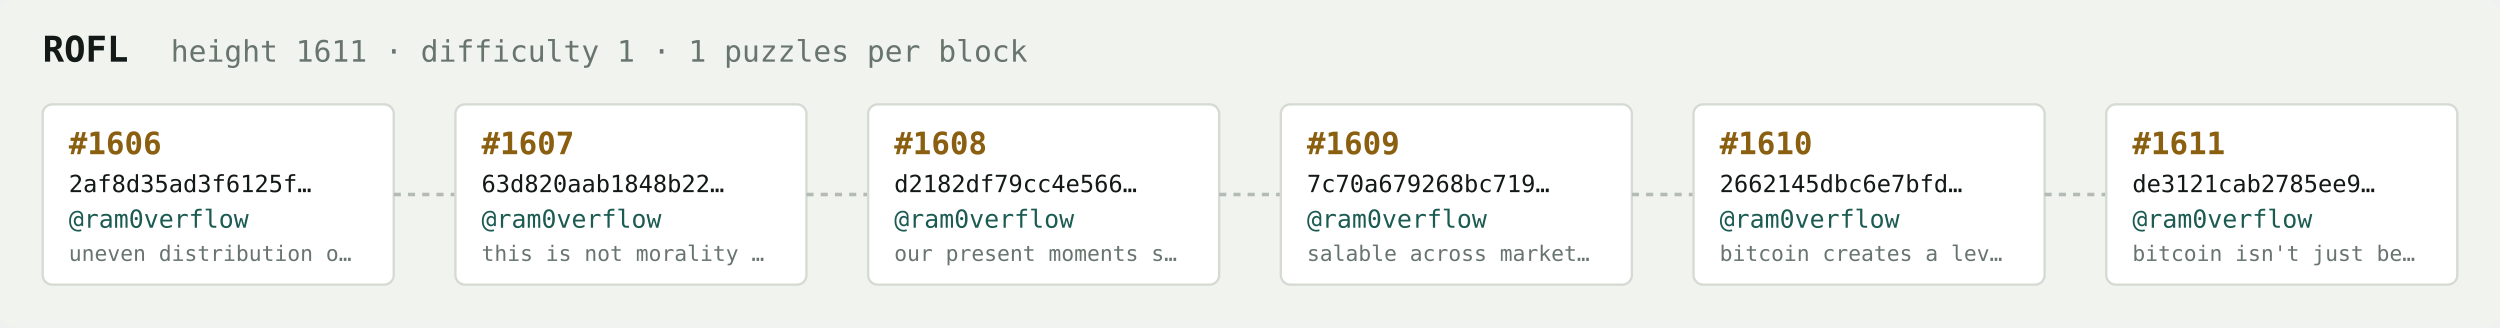
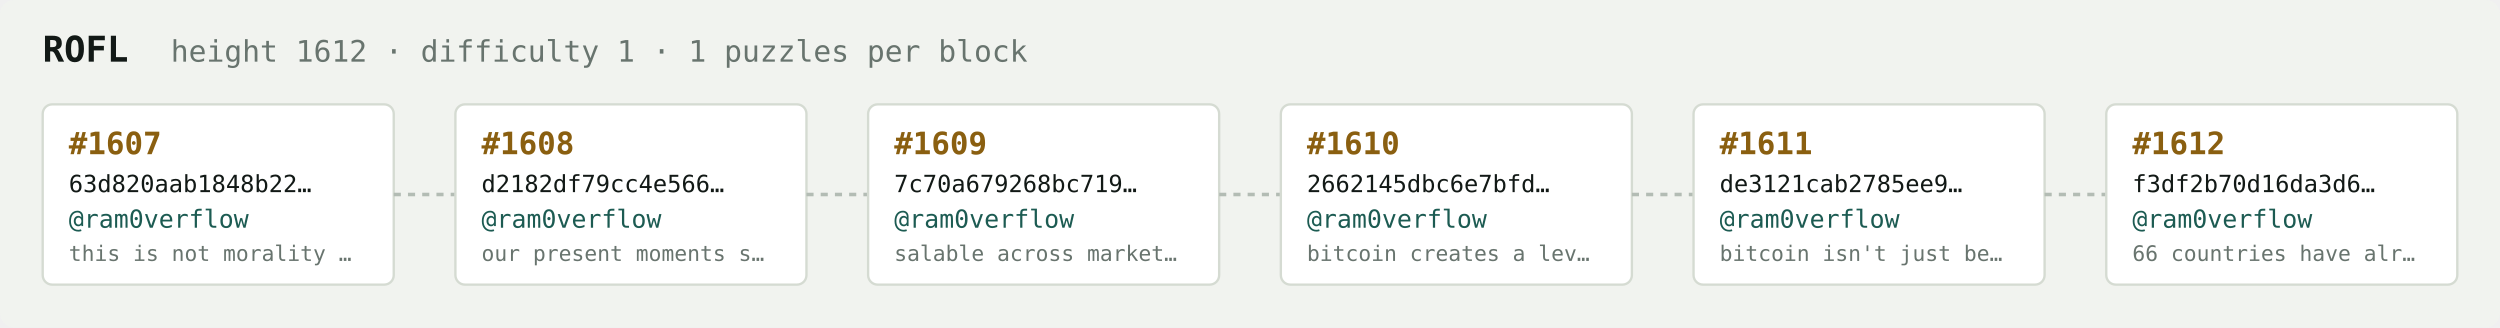
<svg xmlns="http://www.w3.org/2000/svg" width="1054" height="138" viewBox="0 0 1054 138" font-family="ui-monospace,SFMono-Regular,Menlo,monospace">
  <rect fill="#f1f3ef" width="1054" height="138" rx="6" />
  <text x="18" y="26" fill="#121916" font-size="15" font-weight="700">ROFL</text>
-   <text x="72" y="26" fill="#68746e" font-size="12.5">height 1611 · difficulty 1 · 1 puzzles per block</text>
+   <text x="72" y="26" fill="#68746e" font-size="12.5">height 1612 · difficulty 1 · 1 puzzles per block</text>
  <rect x="18" y="44" width="148" height="76" rx="4" fill="#ffffff" stroke="#d5dbd2" stroke-width="1" />
-   <text x="29" y="65" fill="#8a5f10" font-size="13" font-weight="700">#1606</text>
-   <text x="29" y="81" fill="#121916" font-size="10">2af8d35ad3f6125f…</text>
+   <text x="29" y="65" fill="#8a5f10" font-size="13" font-weight="700">#1607</text>
+   <text x="29" y="81" fill="#121916" font-size="10">63d820aab1848b22…</text>
  <text x="29" y="96" fill="#1c5b52" font-size="10.5">@ram0verflow</text>
-   <text x="29" y="110" fill="#68746e" font-size="9">uneven distribution o…</text>
+   <text x="29" y="110" fill="#68746e" font-size="9">this is not morality …</text>
  <line x1="166" y1="82.0" x2="192" y2="82.0" stroke="#b3bcb4" stroke-width="1.5" stroke-dasharray="3 3" />
  <rect x="192" y="44" width="148" height="76" rx="4" fill="#ffffff" stroke="#d5dbd2" stroke-width="1" />
-   <text x="203" y="65" fill="#8a5f10" font-size="13" font-weight="700">#1607</text>
-   <text x="203" y="81" fill="#121916" font-size="10">63d820aab1848b22…</text>
+   <text x="203" y="65" fill="#8a5f10" font-size="13" font-weight="700">#1608</text>
+   <text x="203" y="81" fill="#121916" font-size="10">d2182df79cc4e566…</text>
  <text x="203" y="96" fill="#1c5b52" font-size="10.5">@ram0verflow</text>
-   <text x="203" y="110" fill="#68746e" font-size="9">this is not morality …</text>
+   <text x="203" y="110" fill="#68746e" font-size="9">our present moments s…</text>
  <line x1="340" y1="82.0" x2="366" y2="82.0" stroke="#b3bcb4" stroke-width="1.5" stroke-dasharray="3 3" />
  <rect x="366" y="44" width="148" height="76" rx="4" fill="#ffffff" stroke="#d5dbd2" stroke-width="1" />
-   <text x="377" y="65" fill="#8a5f10" font-size="13" font-weight="700">#1608</text>
-   <text x="377" y="81" fill="#121916" font-size="10">d2182df79cc4e566…</text>
+   <text x="377" y="65" fill="#8a5f10" font-size="13" font-weight="700">#1609</text>
+   <text x="377" y="81" fill="#121916" font-size="10">7c70a679268bc719…</text>
  <text x="377" y="96" fill="#1c5b52" font-size="10.5">@ram0verflow</text>
-   <text x="377" y="110" fill="#68746e" font-size="9">our present moments s…</text>
+   <text x="377" y="110" fill="#68746e" font-size="9">salable across market…</text>
  <line x1="514" y1="82.0" x2="540" y2="82.0" stroke="#b3bcb4" stroke-width="1.5" stroke-dasharray="3 3" />
  <rect x="540" y="44" width="148" height="76" rx="4" fill="#ffffff" stroke="#d5dbd2" stroke-width="1" />
-   <text x="551" y="65" fill="#8a5f10" font-size="13" font-weight="700">#1609</text>
-   <text x="551" y="81" fill="#121916" font-size="10">7c70a679268bc719…</text>
+   <text x="551" y="65" fill="#8a5f10" font-size="13" font-weight="700">#1610</text>
+   <text x="551" y="81" fill="#121916" font-size="10">2662145dbc6e7bfd…</text>
  <text x="551" y="96" fill="#1c5b52" font-size="10.5">@ram0verflow</text>
-   <text x="551" y="110" fill="#68746e" font-size="9">salable across market…</text>
+   <text x="551" y="110" fill="#68746e" font-size="9">bitcoin creates a lev…</text>
  <line x1="688" y1="82.0" x2="714" y2="82.0" stroke="#b3bcb4" stroke-width="1.5" stroke-dasharray="3 3" />
  <rect x="714" y="44" width="148" height="76" rx="4" fill="#ffffff" stroke="#d5dbd2" stroke-width="1" />
-   <text x="725" y="65" fill="#8a5f10" font-size="13" font-weight="700">#1610</text>
-   <text x="725" y="81" fill="#121916" font-size="10">2662145dbc6e7bfd…</text>
+   <text x="725" y="65" fill="#8a5f10" font-size="13" font-weight="700">#1611</text>
+   <text x="725" y="81" fill="#121916" font-size="10">de3121cab2785ee9…</text>
  <text x="725" y="96" fill="#1c5b52" font-size="10.5">@ram0verflow</text>
-   <text x="725" y="110" fill="#68746e" font-size="9">bitcoin creates a lev…</text>
+   <text x="725" y="110" fill="#68746e" font-size="9">bitcoin isn't just be…</text>
  <line x1="862" y1="82.0" x2="888" y2="82.0" stroke="#b3bcb4" stroke-width="1.5" stroke-dasharray="3 3" />
  <rect x="888" y="44" width="148" height="76" rx="4" fill="#ffffff" stroke="#d5dbd2" stroke-width="1" />
-   <text x="899" y="65" fill="#8a5f10" font-size="13" font-weight="700">#1611</text>
-   <text x="899" y="81" fill="#121916" font-size="10">de3121cab2785ee9…</text>
+   <text x="899" y="65" fill="#8a5f10" font-size="13" font-weight="700">#1612</text>
+   <text x="899" y="81" fill="#121916" font-size="10">f3df2b70d16da3d6…</text>
  <text x="899" y="96" fill="#1c5b52" font-size="10.5">@ram0verflow</text>
-   <text x="899" y="110" fill="#68746e" font-size="9">bitcoin isn't just be…</text>
+   <text x="899" y="110" fill="#68746e" font-size="9">66 countries have alr…</text>
</svg>
